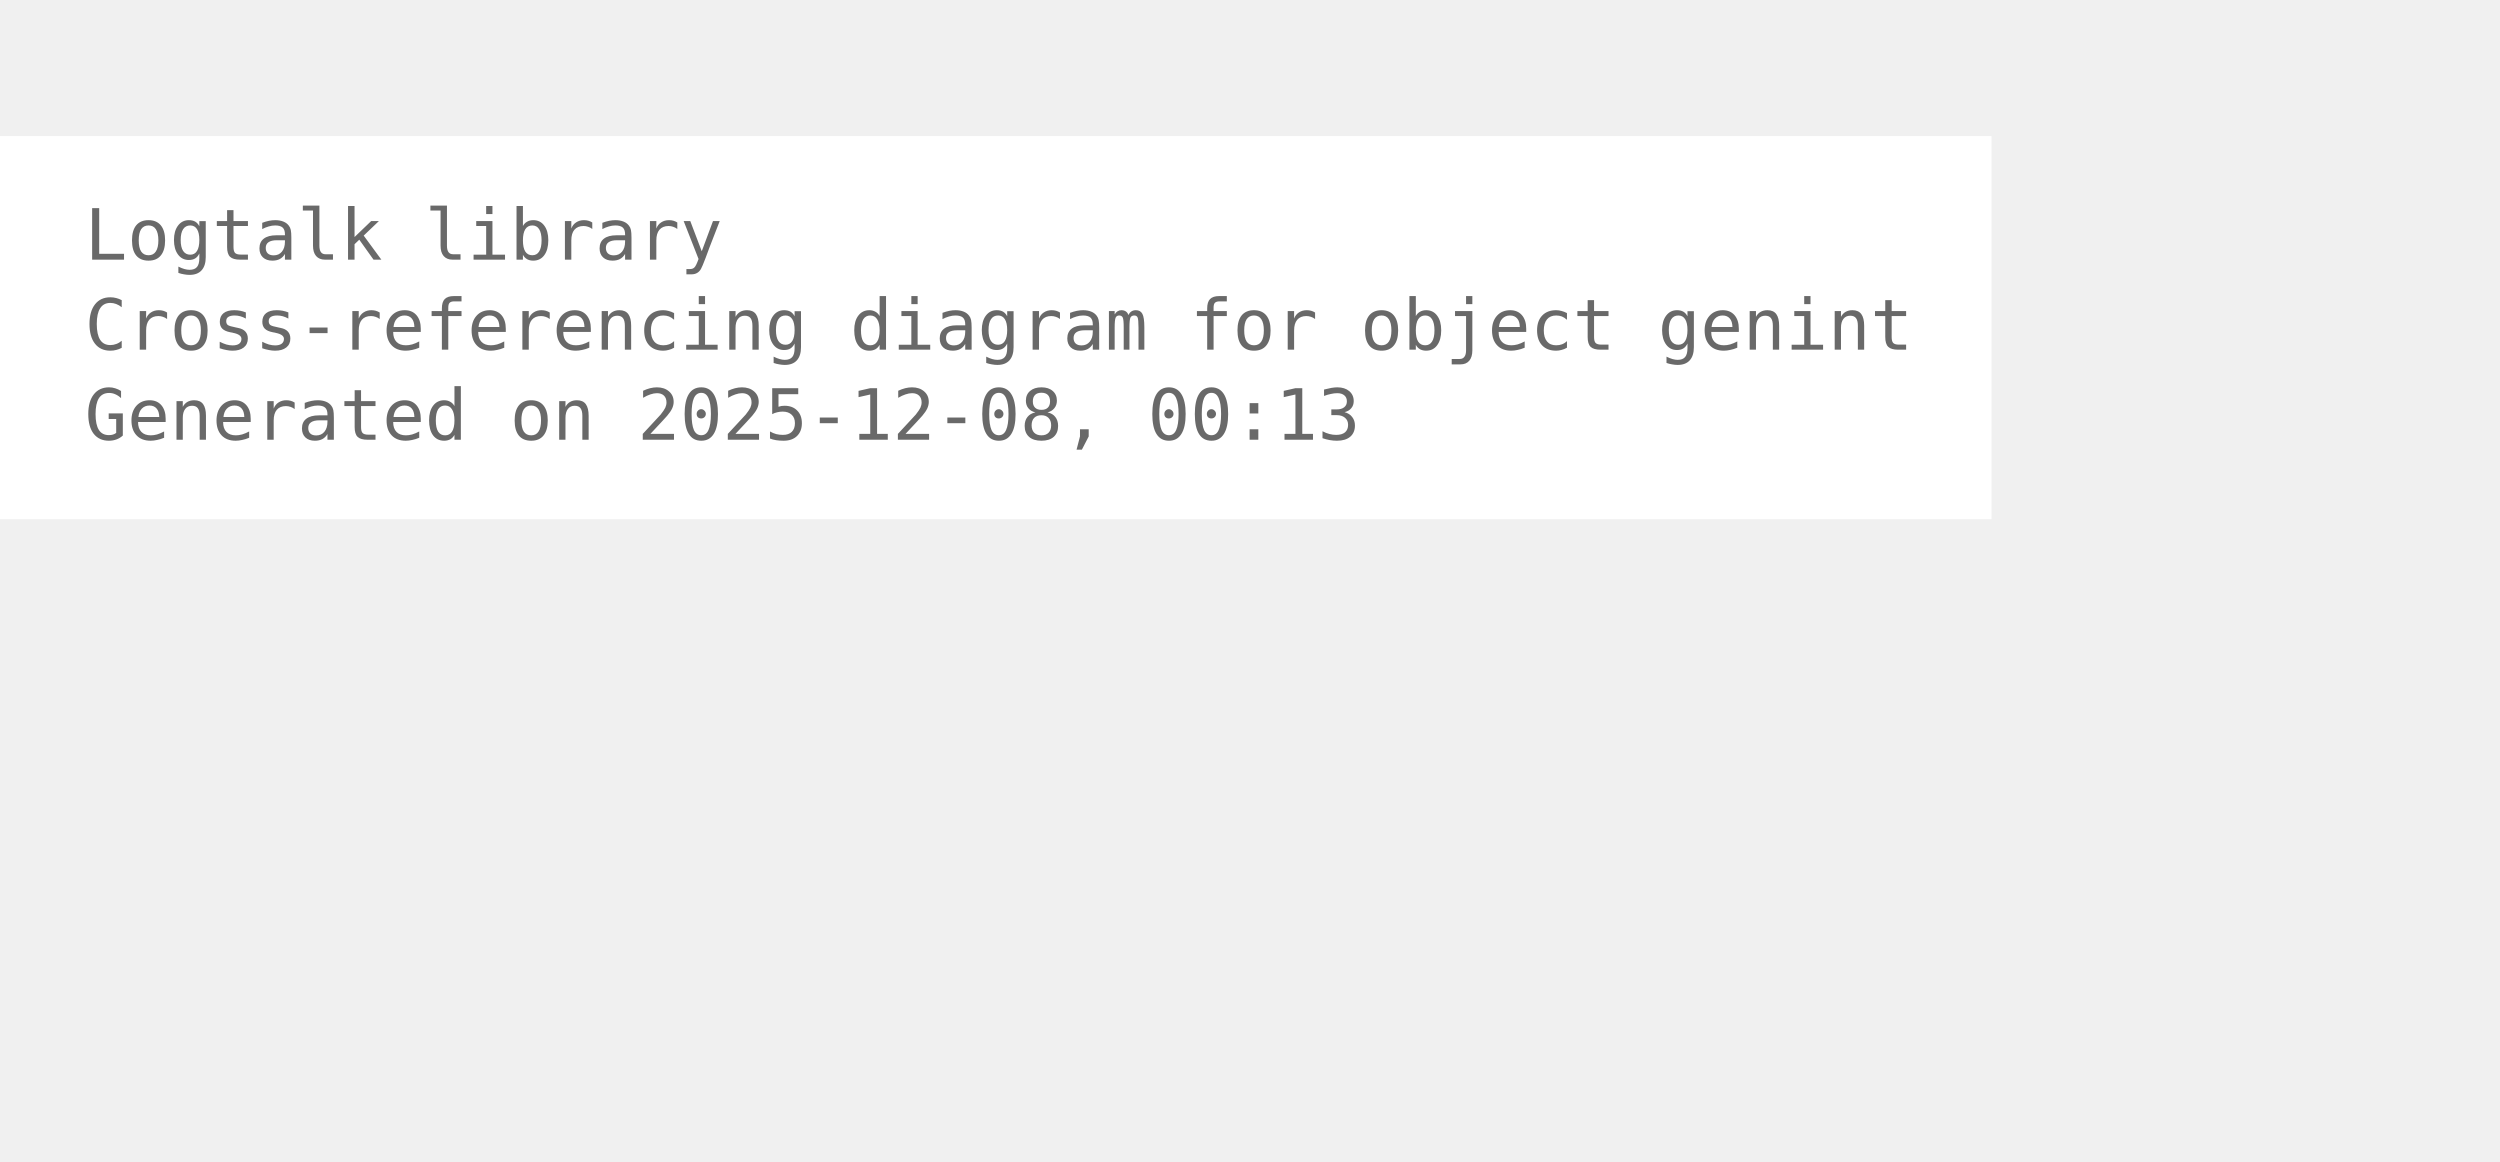
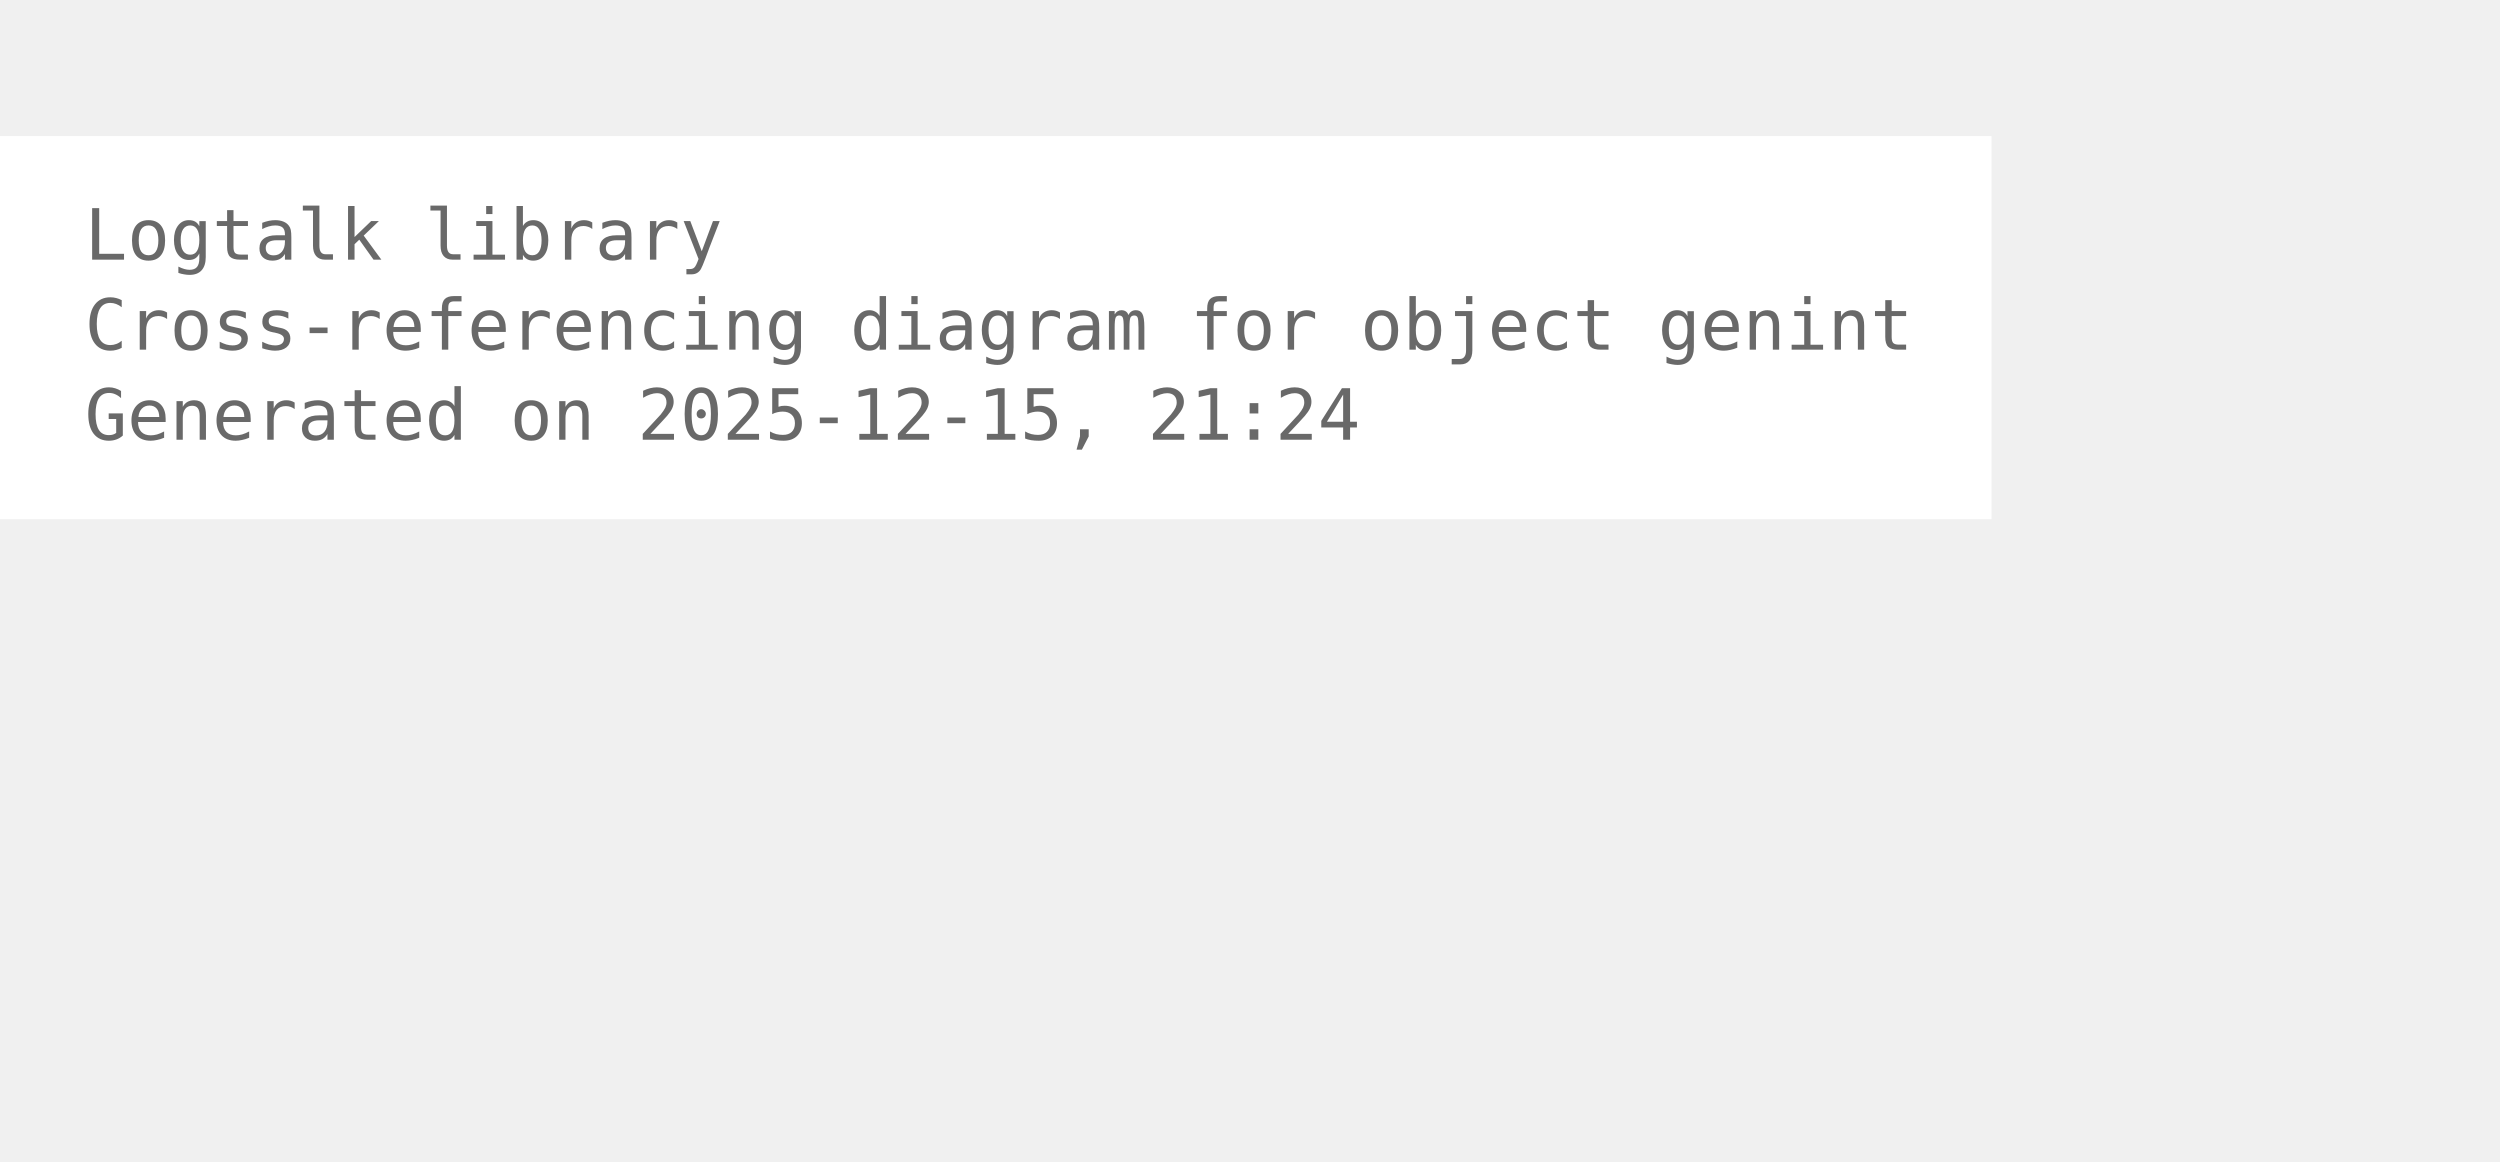
<svg xmlns="http://www.w3.org/2000/svg" width="426pt" height="198pt" viewBox="72.00 72.00 354.00 126.00">
  <g id="graph0" class="graph" transform="scale(1 1) rotate(0) translate(76 122.25)">
    <polygon fill="white" stroke="none" points="-4,4 -4,-50.25 278,-50.25 278,4 -4,4" />
    <text xml:space="preserve" text-anchor="start" x="8" y="-32.75" font-family="Monospace" font-size="10.00" fill="dimgray">Logtalk library</text>
    <text xml:space="preserve" text-anchor="start" x="8" y="-20" font-family="Monospace" font-size="10.00" fill="dimgray">Cross-referencing diagram for object genint</text>
-     <text xml:space="preserve" text-anchor="start" x="8" y="-7.25" font-family="Monospace" font-size="10.00" fill="dimgray">Generated on 2025-12-08, 00:13</text>
+     <text xml:space="preserve" text-anchor="start" x="8" y="-7.25" font-family="Monospace" font-size="10.00" fill="dimgray">Generated on 2025-12-15, 21:24</text>
  </g>
</svg>
